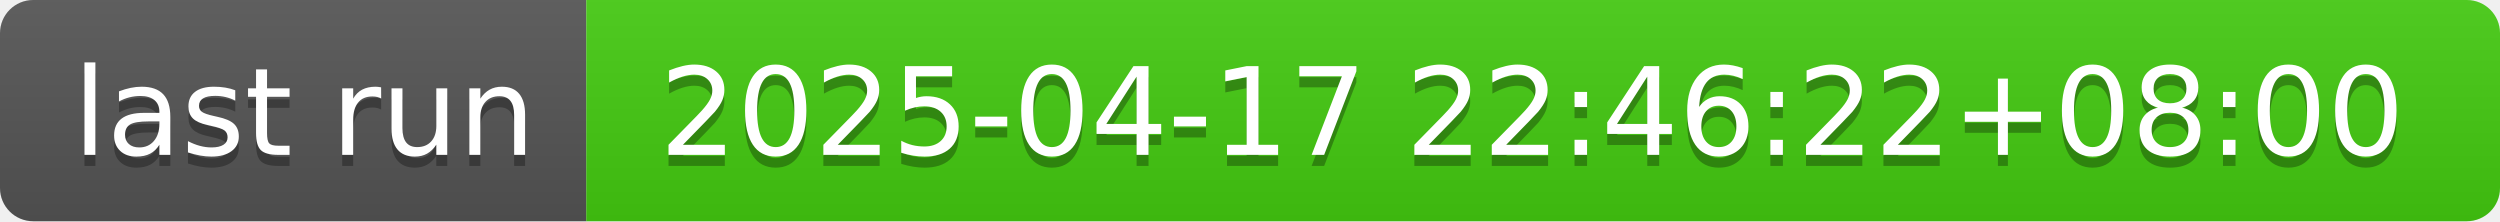
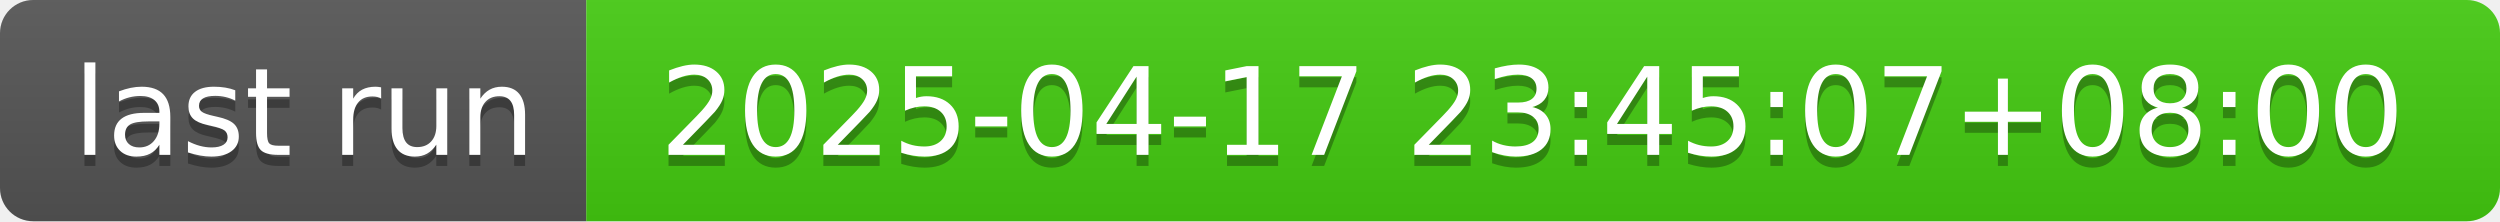
- <svg xmlns="http://www.w3.org/2000/svg" width="226" height="20" role="img" aria-label="last run: 2025-04-17 22:46:22+08:00">
+ <svg xmlns="http://www.w3.org/2000/svg" width="226" height="20" role="img" aria-label="last run: 2025-04-17 23:45:07+08:00">
  <linearGradient id="s" x2="0" y2="100%">
    <stop offset="0" stop-color="#bbb" stop-opacity=".1" />
    <stop offset="1" stop-opacity=".1" />
  </linearGradient>
  <clipPath id="r">
    <rect width="226" height="20" rx="3" fill="#fff" />
  </clipPath>
  <g clip-path="url(#r)">
    <rect width="53" height="20" fill="#555" />
    <rect x="53" width="173" height="20" fill="#4c1" />
    <rect width="226" height="20" fill="url(#s)" />
  </g>
  <g fill="#fff" text-anchor="middle" font-family="Verdana,Geneva,DejaVu Sans,sans-serif" text-rendering="geometricPrecision" font-size="110">
    <text aria-hidden="true" x="275" y="150" fill="#010101" fill-opacity=".3" transform="scale(.1)" textLength="430">last run</text>
    <text x="275" y="140" transform="scale(.1)" fill="#fff" textLength="430">last run</text>
-     <text aria-hidden="true" x="1385" y="150" fill="#010101" fill-opacity=".3" transform="scale(.1)" textLength="1630">2025-04-17 22:46:22+08:00</text>
-     <text x="1385" y="140" transform="scale(.1)" fill="#fff" textLength="1630">2025-04-17 22:46:22+08:00</text>
+     <text aria-hidden="true" x="1385" y="150" fill="#010101" fill-opacity=".3" transform="scale(.1)" textLength="1630">2025-04-17 23:45:07+08:00</text>
+     <text x="1385" y="140" transform="scale(.1)" fill="#fff" textLength="1630">2025-04-17 23:45:07+08:00</text>
  </g>
</svg>
